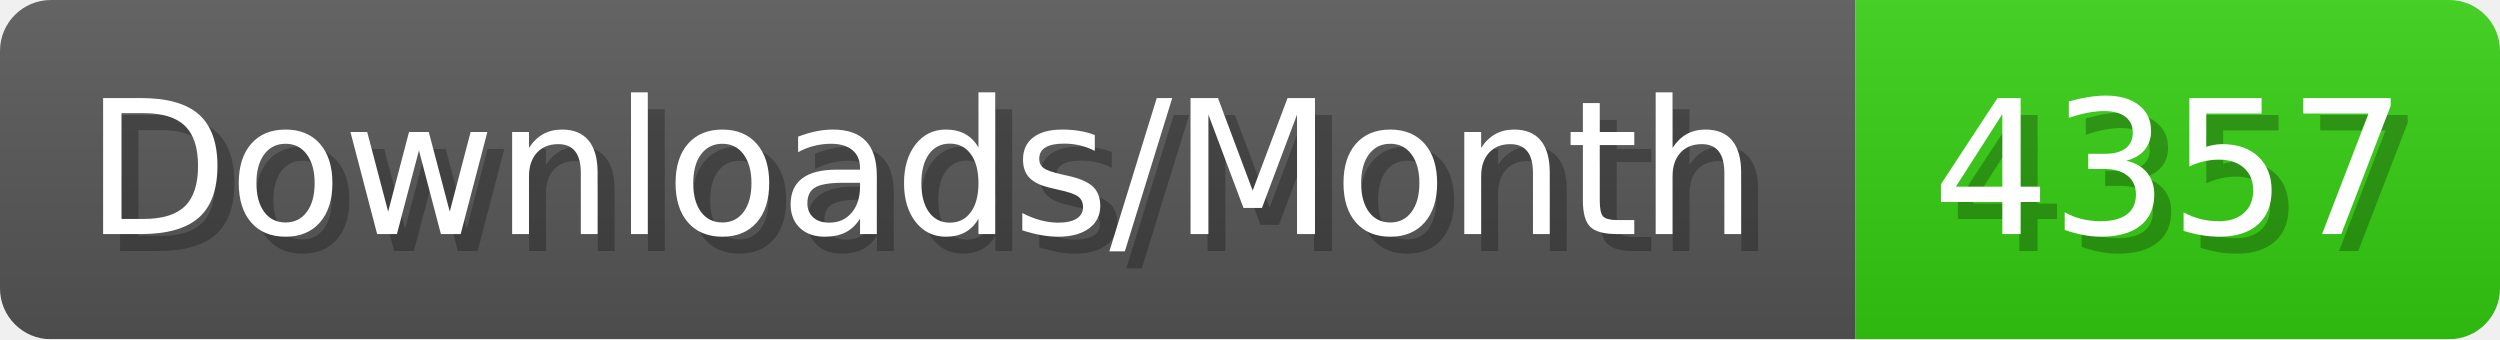
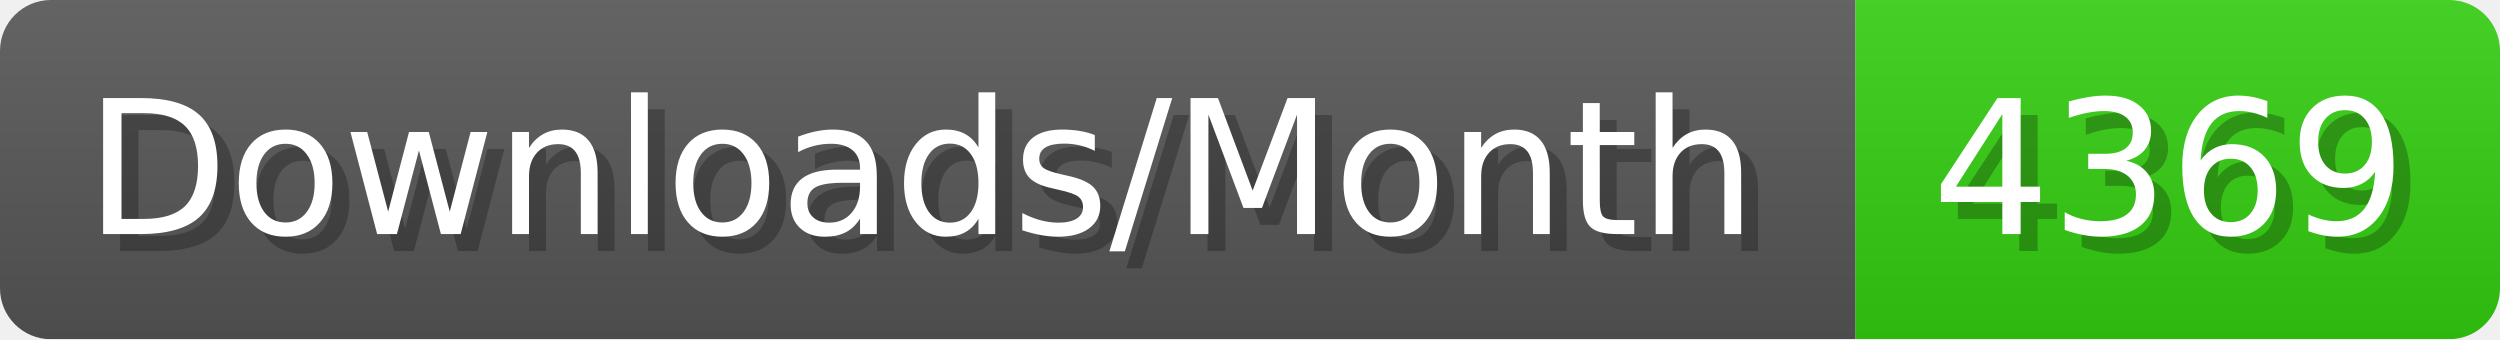
- <svg xmlns="http://www.w3.org/2000/svg" width="147.4" height="20" viewBox="0 0 1474 200" role="img" aria-label="Downloads/Month: 4357">
+ <svg xmlns="http://www.w3.org/2000/svg" width="147.4" height="20" viewBox="0 0 1474 200" role="img" aria-label="Downloads/Month: 4369">
  <linearGradient id="YlXUI" x2="0" y2="100%">
    <stop offset="0" stop-opacity=".1" stop-color="#EEE" />
    <stop offset="1" stop-opacity=".1" />
  </linearGradient>
  <mask id="JHhop">
    <rect width="1474" height="200" rx="30" fill="#FFF" />
  </mask>
  <g mask="url(#JHhop)">
    <rect width="1094" height="200" fill="#555" />
    <rect width="380" height="200" fill="#3C1" x="1094" />
    <rect width="1474" height="200" fill="url(#YlXUI)" />
  </g>
  <g aria-hidden="true" fill="#fff" text-anchor="start" font-family="Verdana,DejaVu Sans,sans-serif" font-size="110">
    <text x="60" y="148" textLength="994" fill="#000" opacity="0.25">Downloads/Month</text>
    <text x="50" y="138" textLength="994">Downloads/Month</text>
-     <text x="1149" y="148" textLength="280" fill="#000" opacity="0.25">4357</text>
-     <text x="1139" y="138" textLength="280">4357</text>
+     <text x="1149" y="148" textLength="280" fill="#000" opacity="0.25">4369</text>
+     <text x="1139" y="138" textLength="280">4369</text>
  </g>
</svg>
